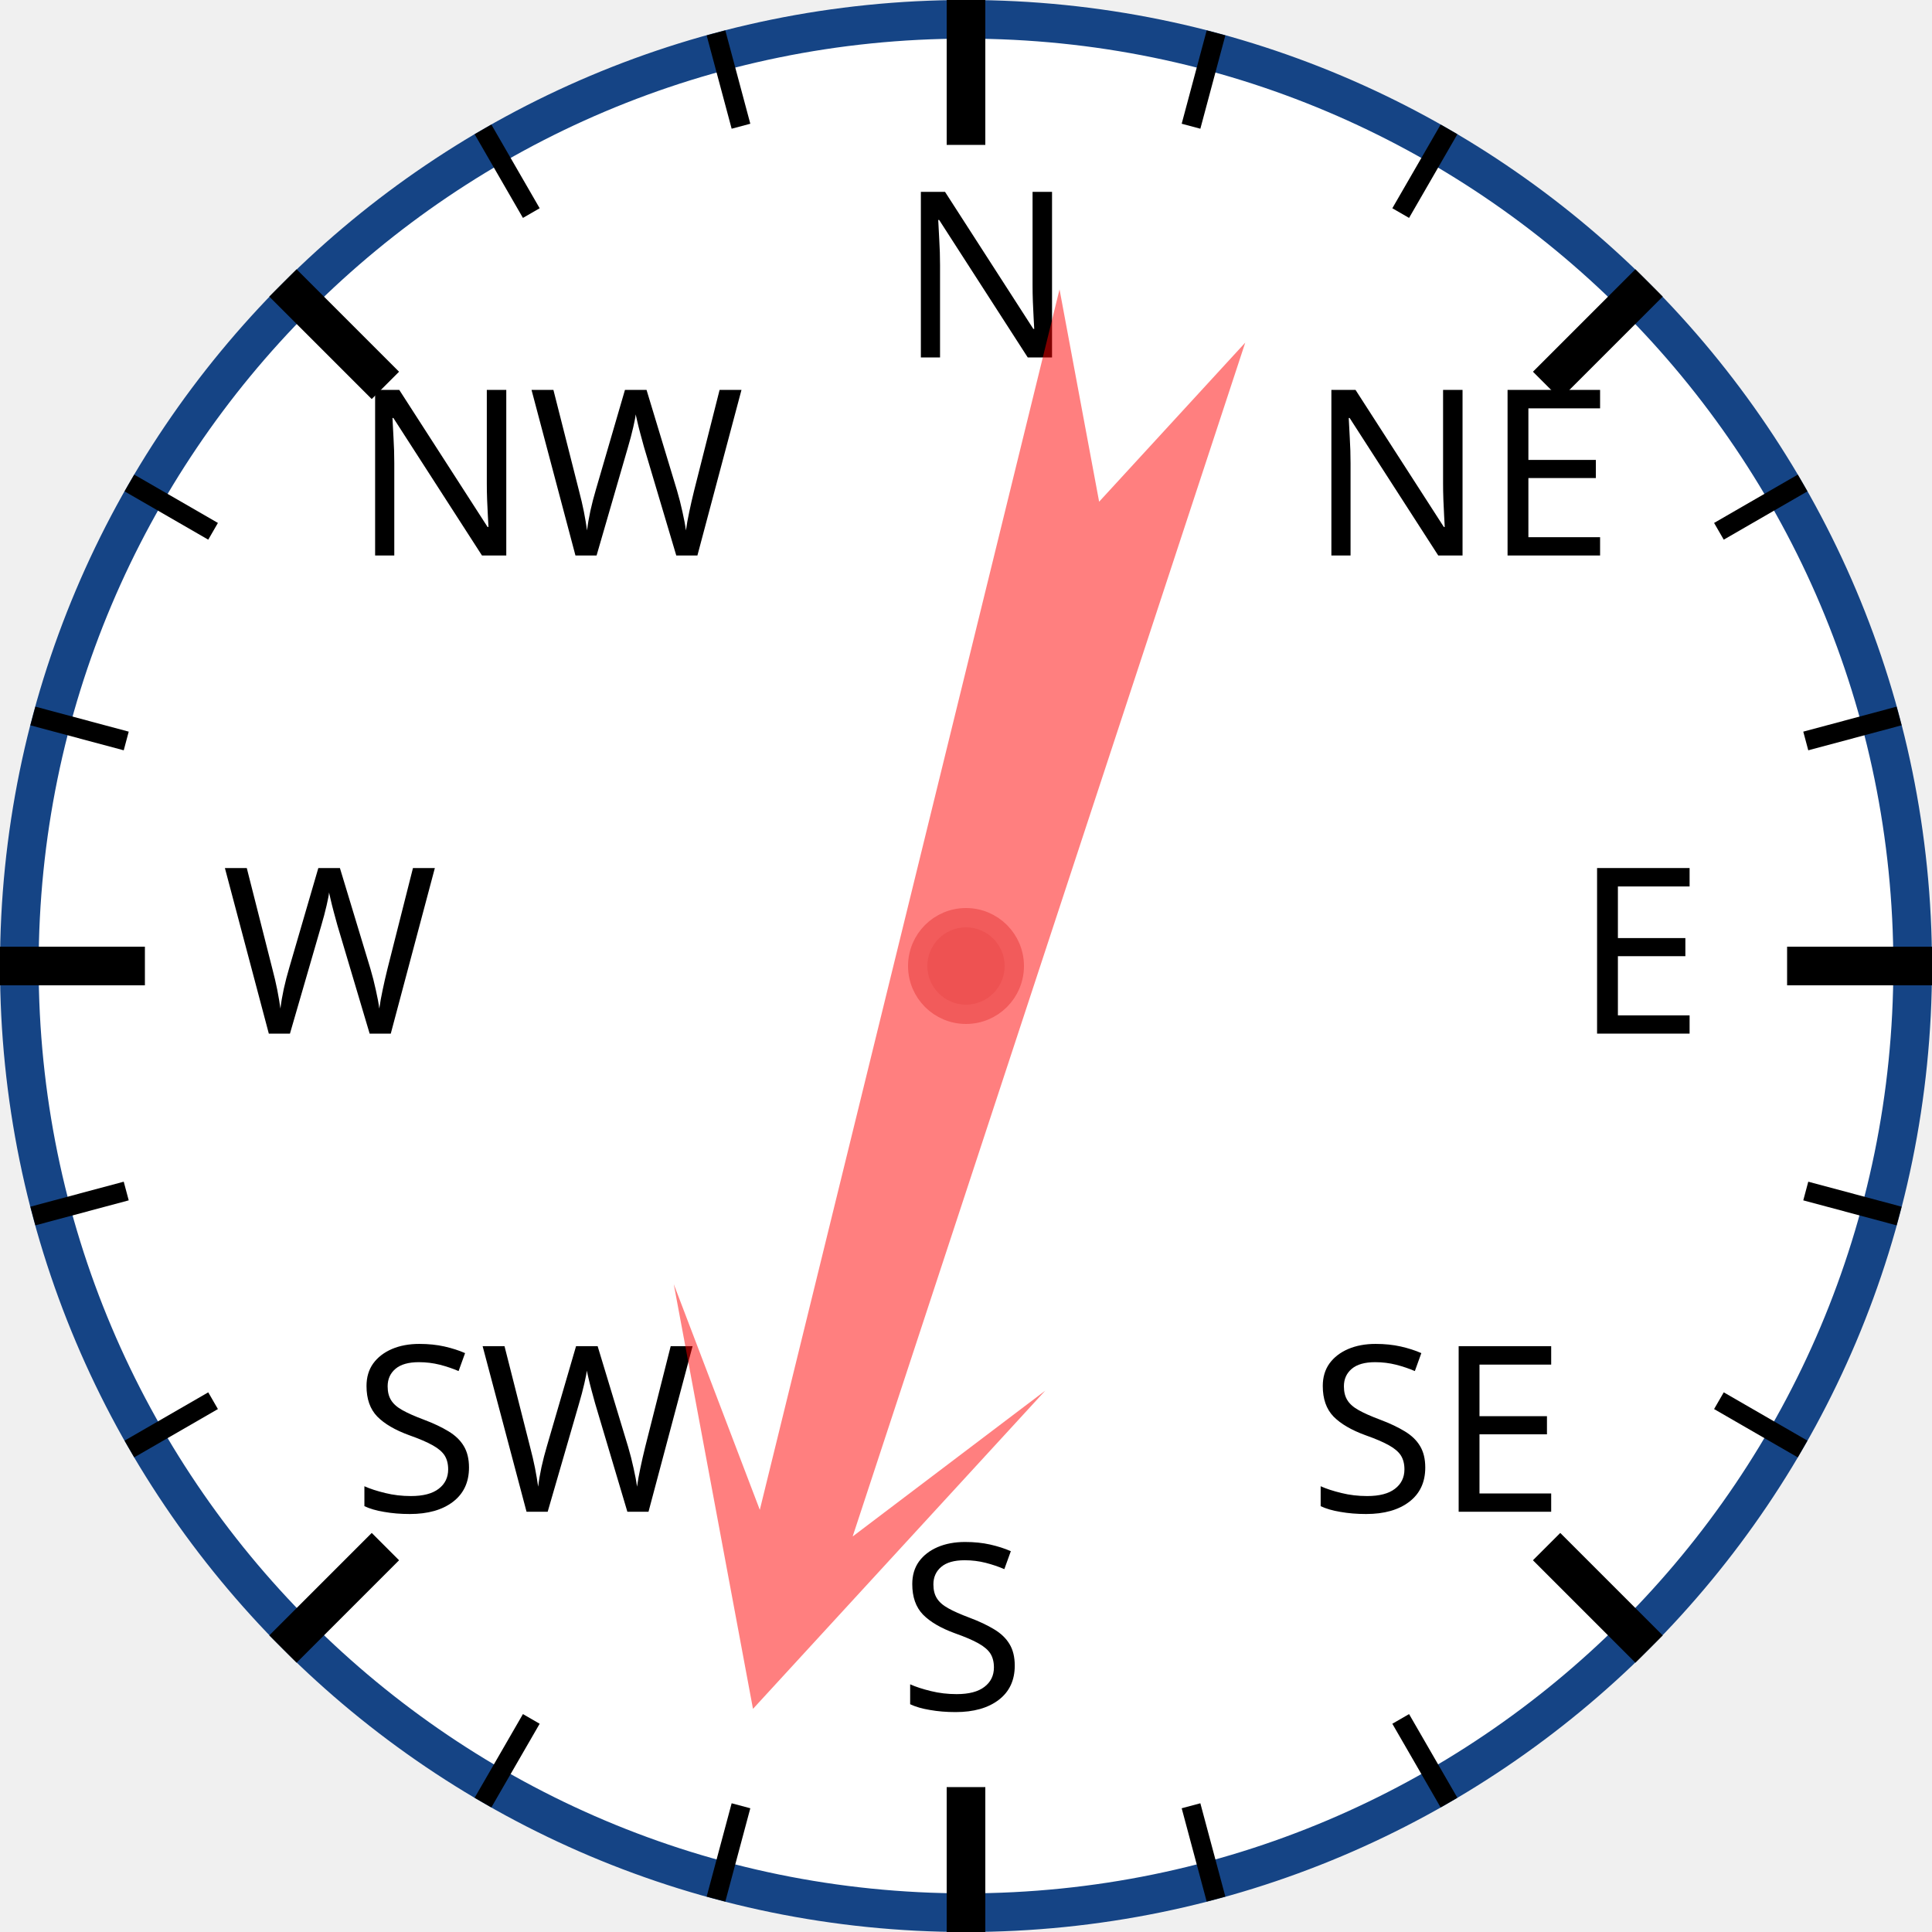
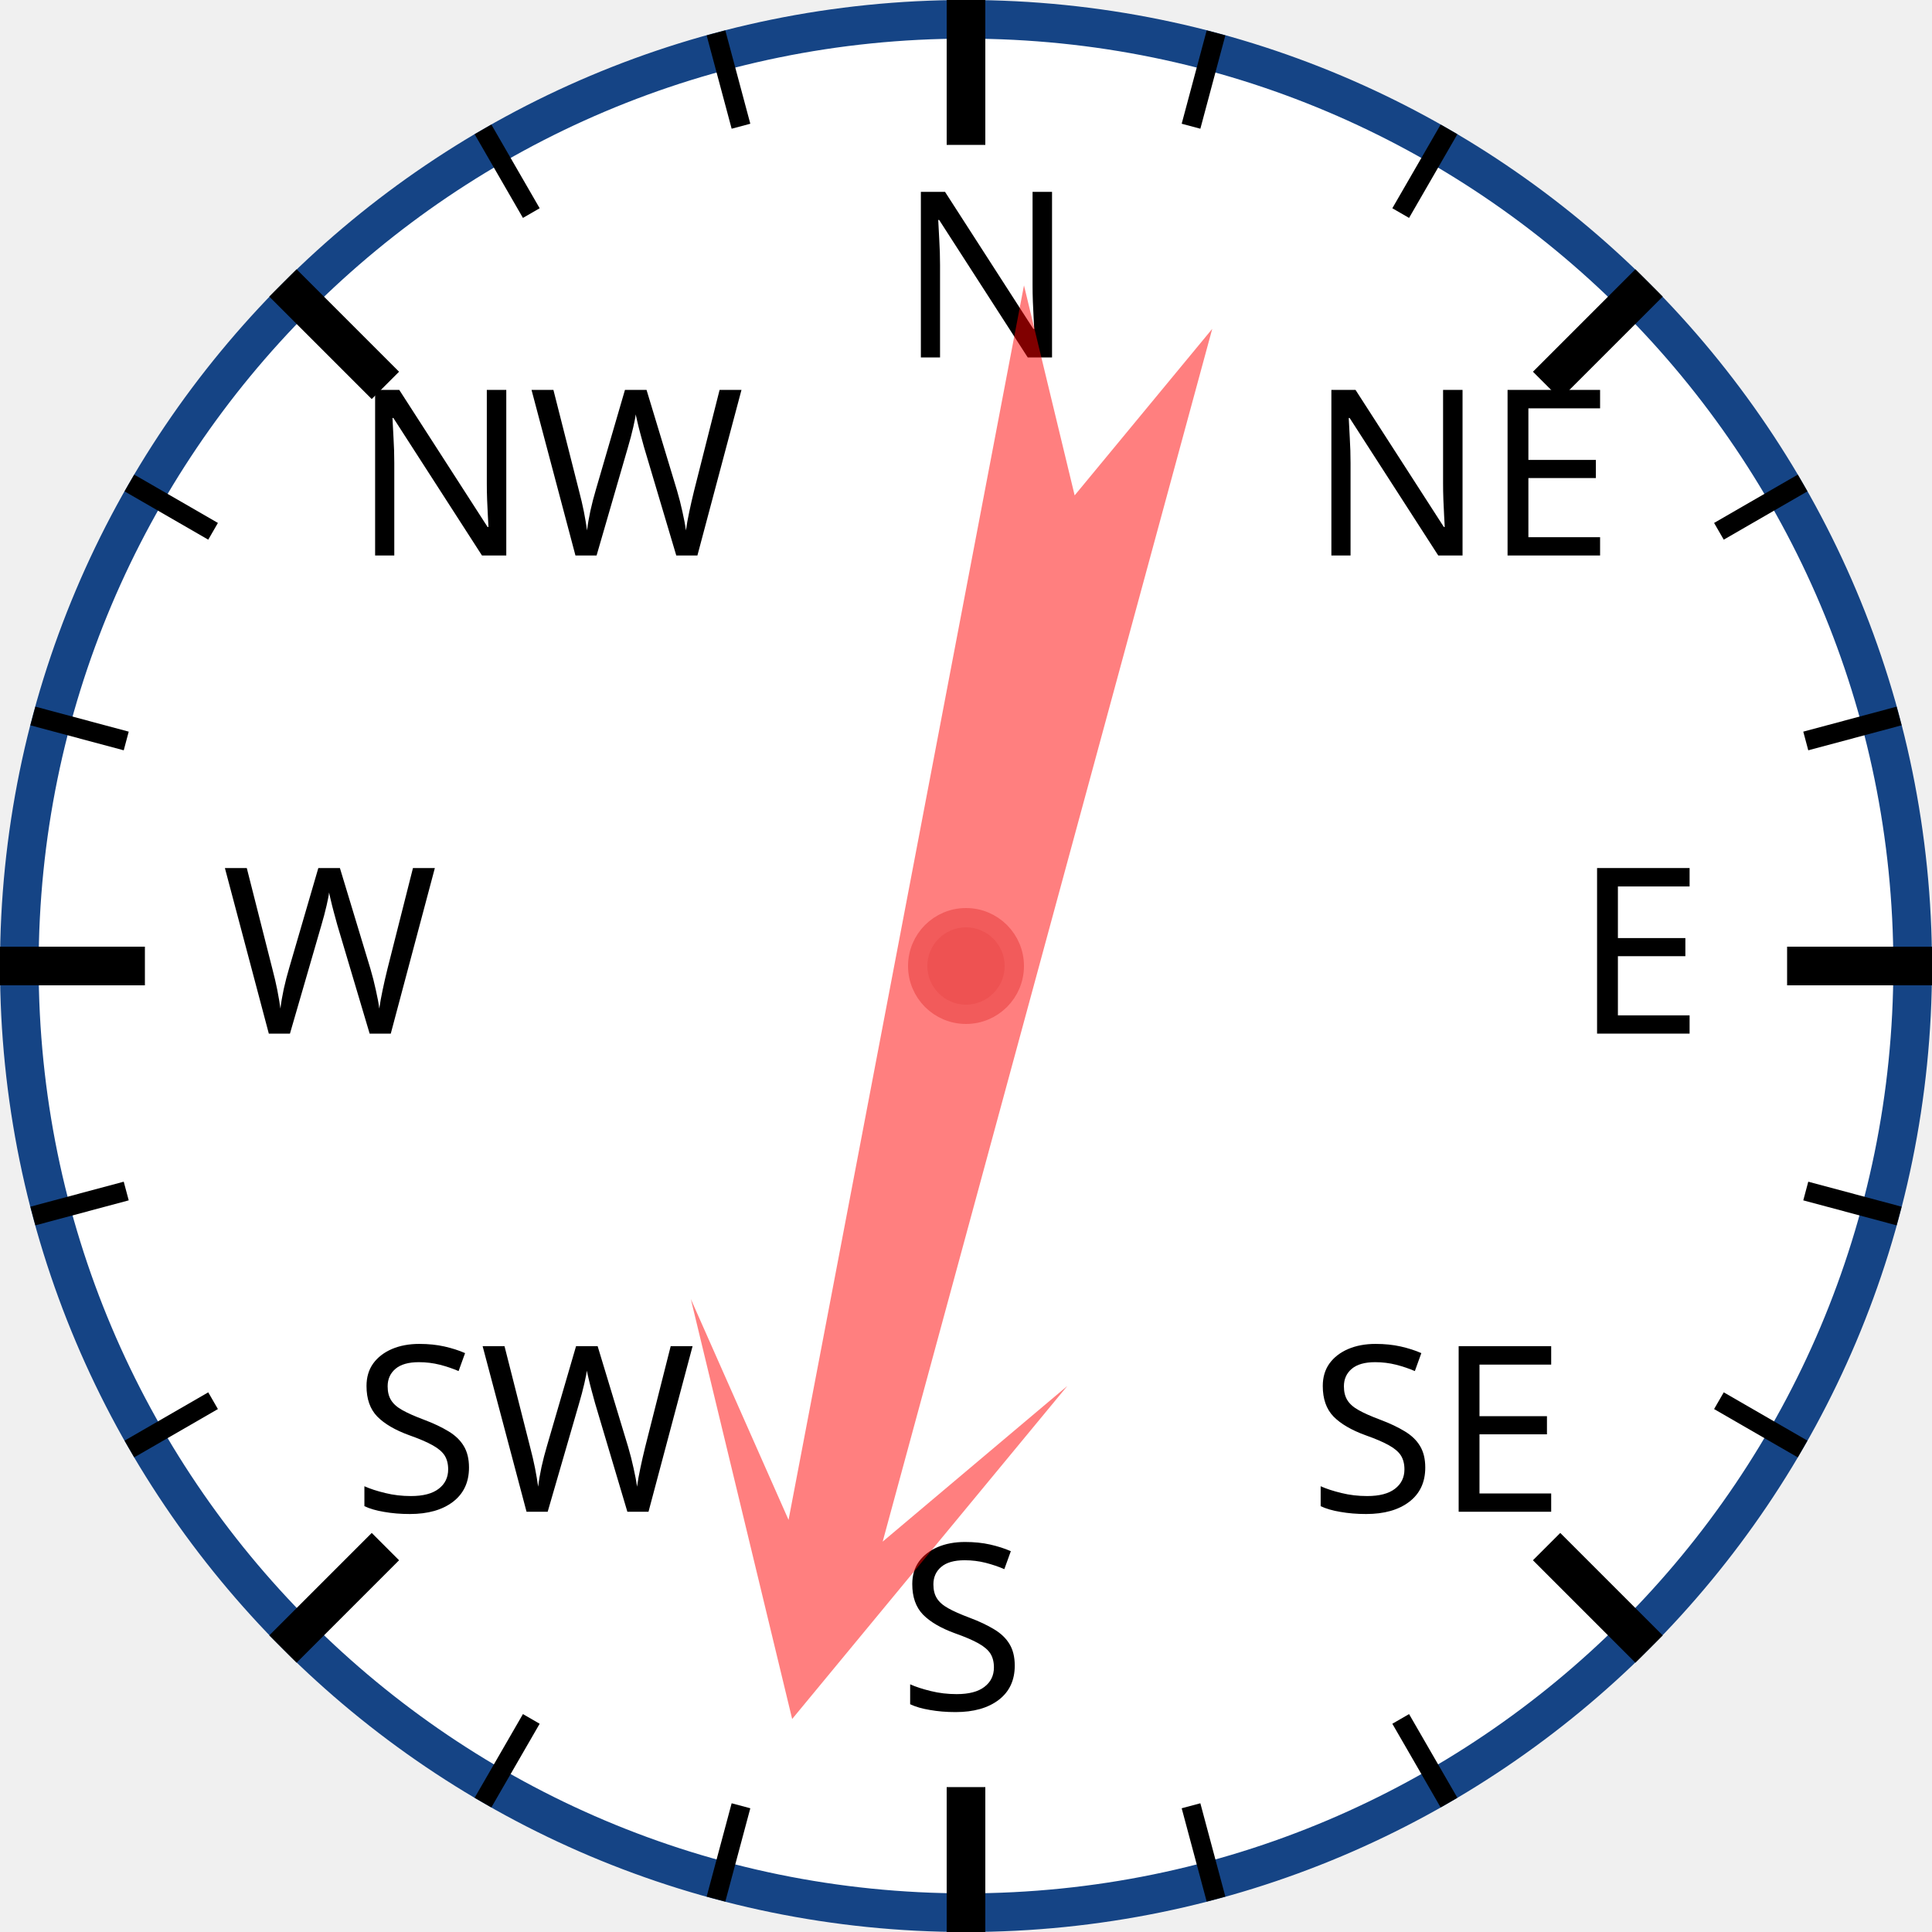
<svg xmlns="http://www.w3.org/2000/svg" width="120px" height="120px" viewBox="0 0 200 200">
  <circle cx="100" cy="100" r="98" style="fill: white; stroke: #154485; stroke-width: 4;" />
  <text x="93.0" y="37.0" style="font-family: sans-serif; font-size: 18pt;">N</text>
  <line x1="100.0" y1="0.0" x2="100.0" y2="15.0" style="stroke: black; stroke-width: 4;" />
  <line x1="74.118" y1="3.407" x2="76.706" y2="13.067" style="stroke: black; stroke-width: 2;" />
  <line x1="50" y1="13.397" x2="55" y2="22.058" style="stroke: black; stroke-width: 2;" />
  <text x="36.503" y="57.503" style="font-family: sans-serif; font-size: 18pt;">NW</text>
  <line x1="29.289" y1="29.289" x2="39.896" y2="39.896" style="stroke: black; stroke-width: 4;" />
  <line x1="13.397" y1="50" x2="22.058" y2="55" style="stroke: black; stroke-width: 2;" />
  <line x1="3.407" y1="74.118" x2="13.067" y2="76.706" style="stroke: black; stroke-width: 2;" />
  <text x="23.0" y="107.0" style="font-family: sans-serif; font-size: 18pt;">W</text>
  <line x1="0.0" y1="100.0" x2="15.0" y2="100.0" style="stroke: black; stroke-width: 4;" />
  <line x1="3.407" y1="125.882" x2="13.067" y2="123.294" style="stroke: black; stroke-width: 2;" />
  <line x1="13.397" y1="150" x2="22.058" y2="145" style="stroke: black; stroke-width: 2;" />
  <text x="36.503" y="156.497" style="font-family: sans-serif; font-size: 18pt;">SW</text>
  <line x1="29.289" y1="170.711" x2="39.896" y2="160.104" style="stroke: black; stroke-width: 4;" />
  <line x1="50" y1="186.603" x2="55" y2="177.942" style="stroke: black; stroke-width: 2;" />
  <line x1="74.118" y1="196.593" x2="76.706" y2="186.933" style="stroke: black; stroke-width: 2;" />
  <text x="93" y="177.0" style="font-family: sans-serif; font-size: 18pt;">S</text>
  <line x1="100" y1="200.0" x2="100" y2="185.0" style="stroke: black; stroke-width: 4;" />
  <line x1="125.882" y1="196.593" x2="123.294" y2="186.933" style="stroke: black; stroke-width: 2;" />
  <line x1="150.0" y1="186.603" x2="145.0" y2="177.942" style="stroke: black; stroke-width: 2;" />
  <text x="135.497" y="156.497" style="font-family: sans-serif; font-size: 18pt;">SE</text>
  <line x1="170.711" y1="170.711" x2="160.104" y2="160.104" style="stroke: black; stroke-width: 4;" />
  <line x1="186.603" y1="150" x2="177.942" y2="145" style="stroke: black; stroke-width: 2;" />
  <line x1="196.593" y1="125.882" x2="186.933" y2="123.294" style="stroke: black; stroke-width: 2;" />
  <text x="163.0" y="107" style="font-family: sans-serif; font-size: 18pt;">E</text>
  <line x1="200.0" y1="100" x2="185.0" y2="100" style="stroke: black; stroke-width: 4;" />
  <line x1="196.593" y1="74.118" x2="186.933" y2="76.706" style="stroke: black; stroke-width: 2;" />
  <line x1="186.603" y1="50" x2="177.942" y2="55" style="stroke: black; stroke-width: 2;" />
  <text x="135.497" y="57.503" style="font-family: sans-serif; font-size: 18pt;">NE</text>
  <line x1="170.711" y1="29.289" x2="160.104" y2="39.896" style="stroke: black; stroke-width: 4;" />
  <line x1="150" y1="13.397" x2="145" y2="22.058" style="stroke: black; stroke-width: 2;" />
  <line x1="125.882" y1="3.407" x2="123.294" y2="13.067" style="stroke: black; stroke-width: 2;" />
-   <polygon points="100 20 120 60 105 40 110 170 100 150 90 170 95 40 80 60" style="fill: red; fill-opacity: 0.5;" transform="rotate(196,100,100)" />
+   <polygon points="100 20 120 60 105 40 110 170 100 150 90 170 95 40 80 60" style="fill: red; fill-opacity: 0.5;" transform="rotate(193,100,100)" />
  <circle cx="100" cy="100" r="5" style="fill: #EE5252; stroke: #F25B5B; stroke-width: 2;" />
</svg>
